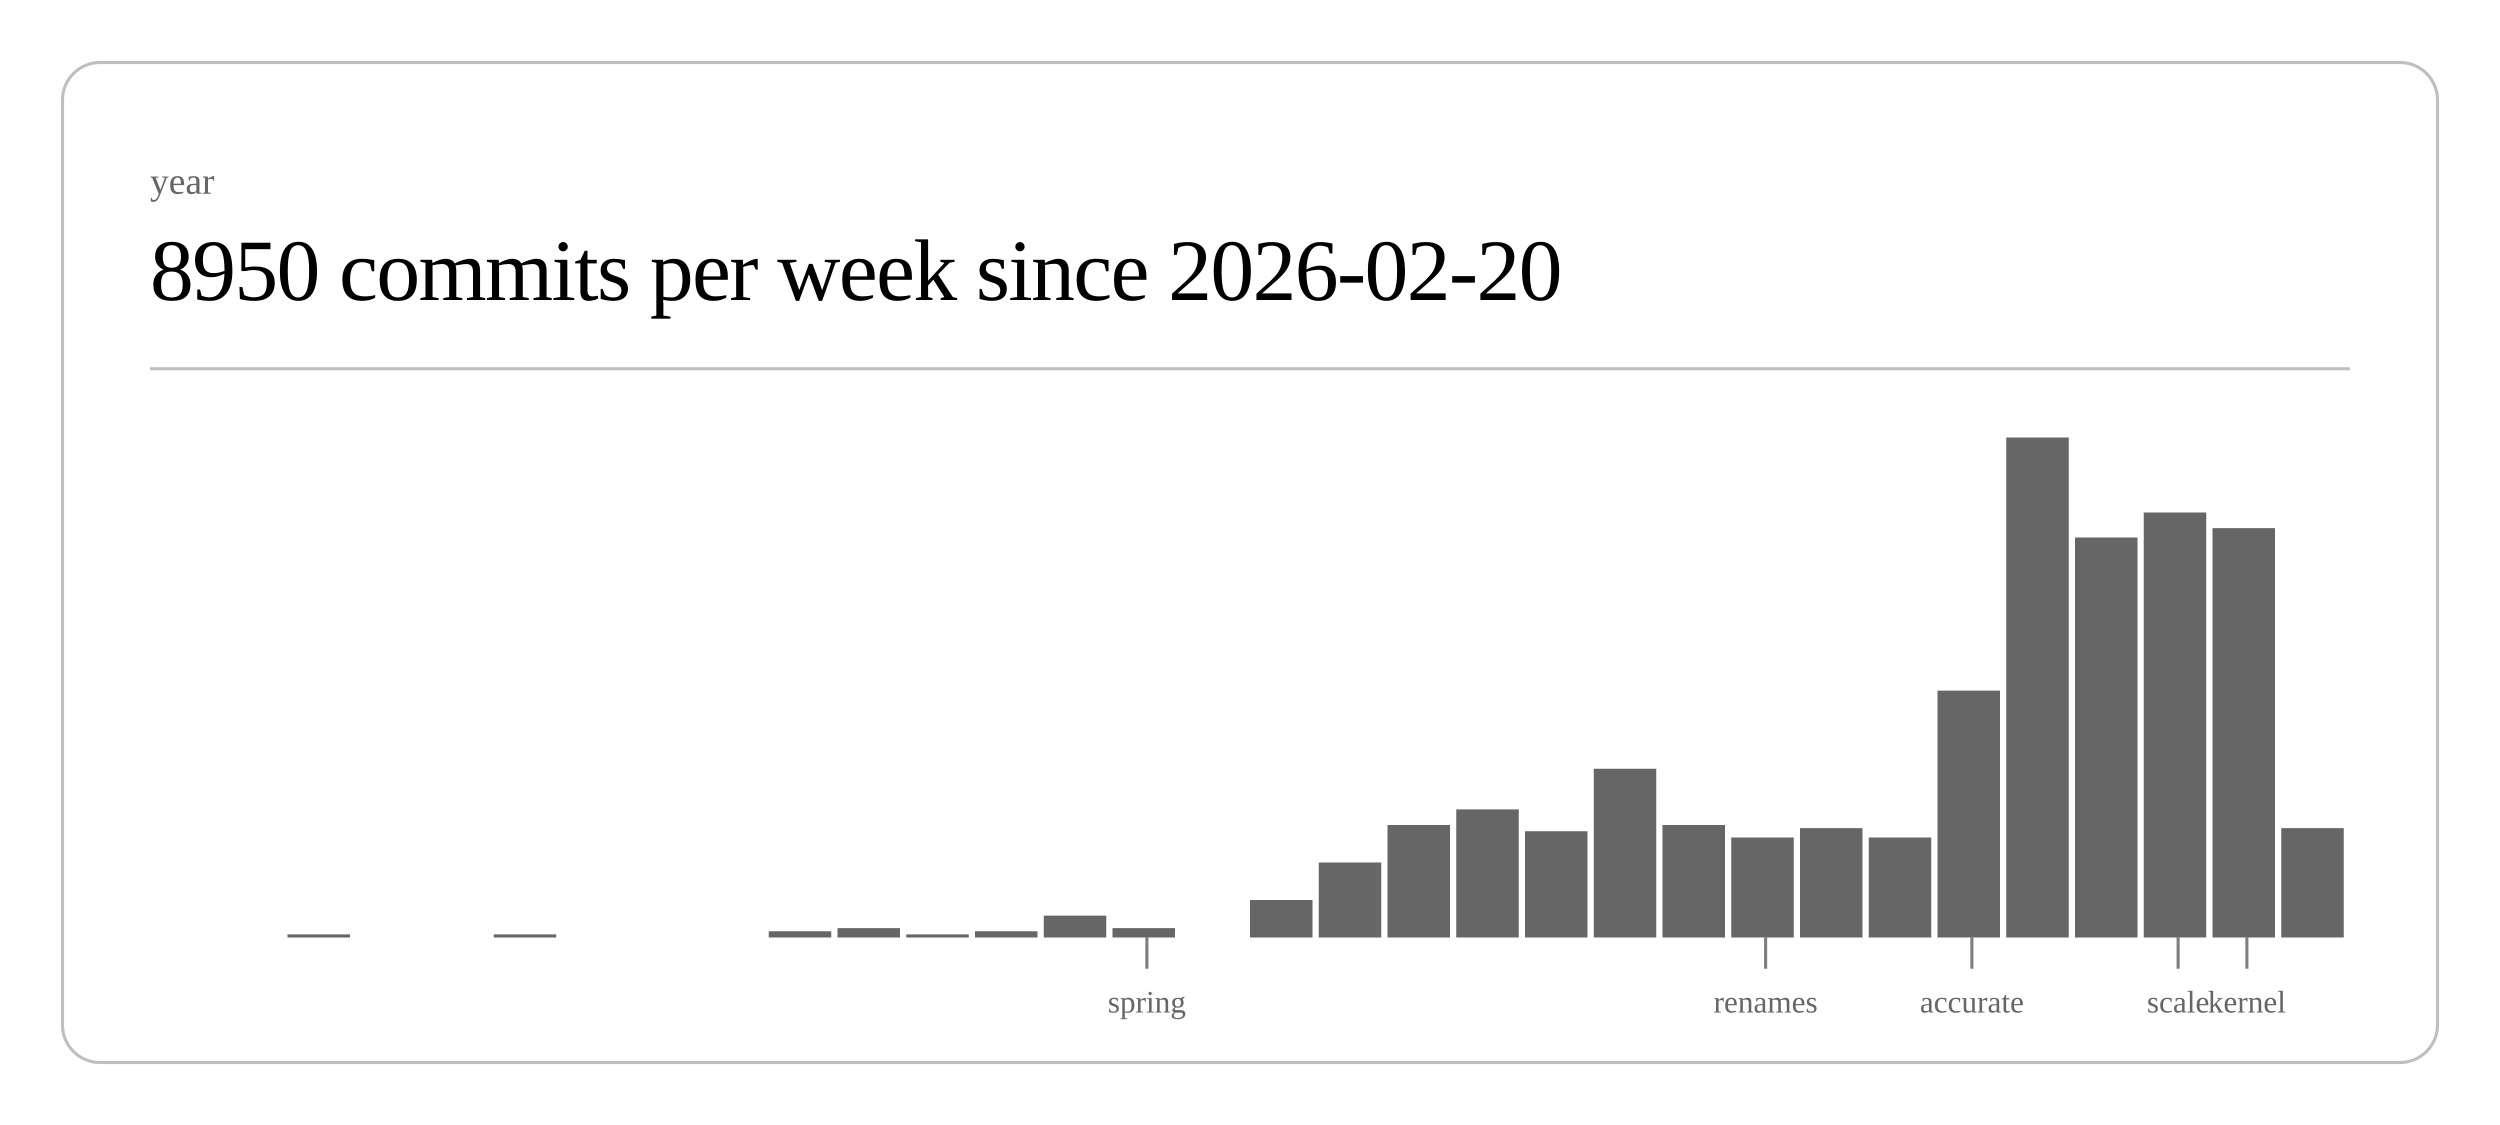
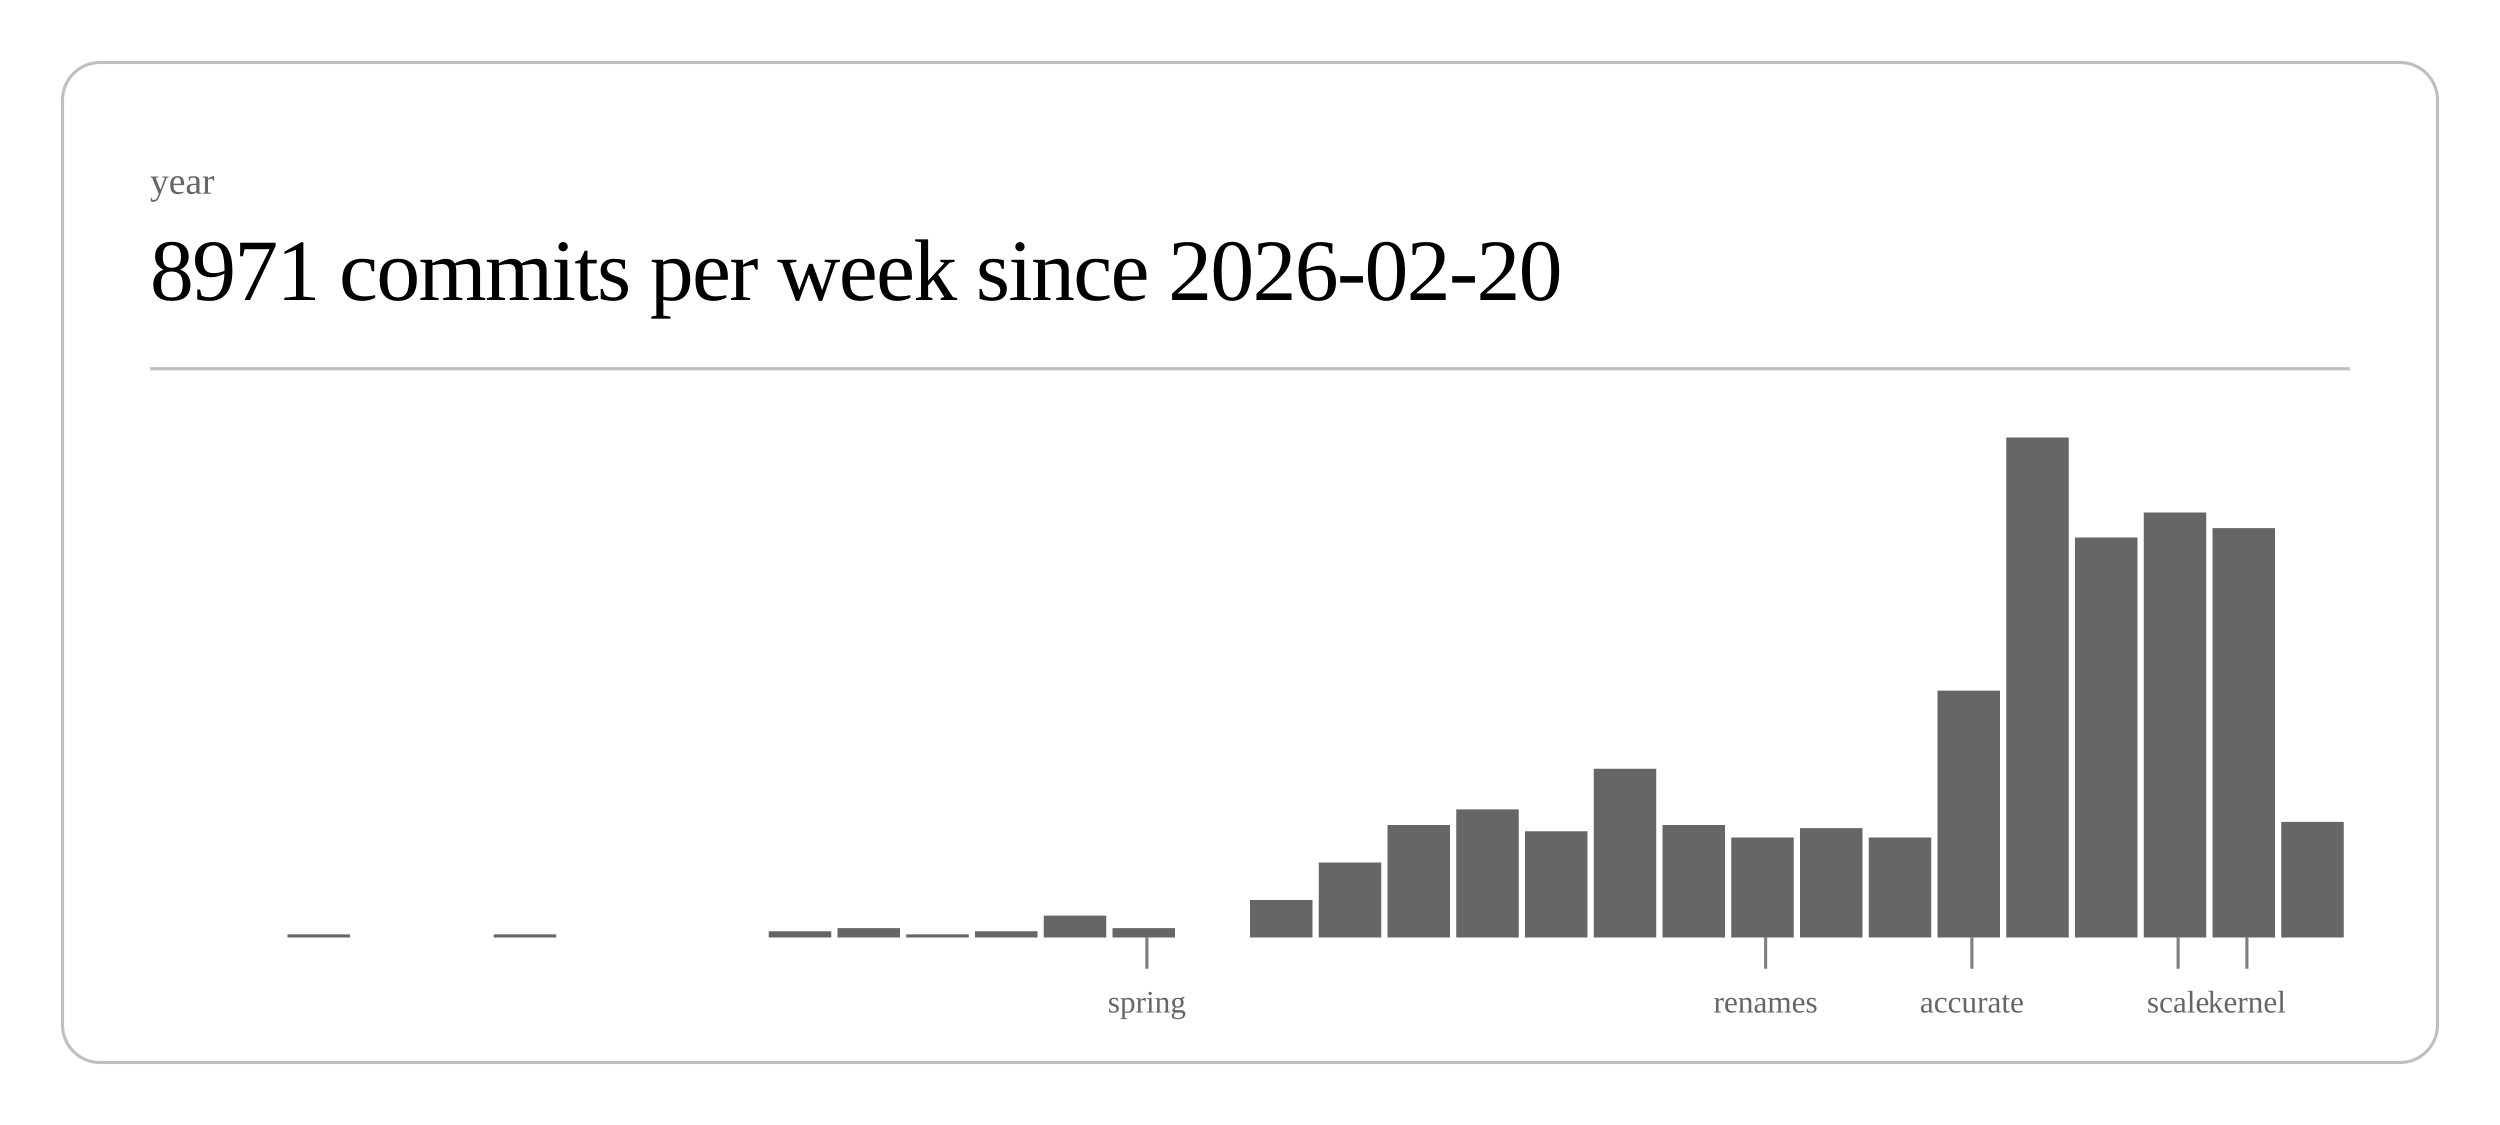
<svg xmlns="http://www.w3.org/2000/svg" class="post-header-svg" viewBox="0 0 800 360" width="800" height="360">
  <rect x="20" y="20" width="760" height="320" rx="12" ry="12" fill="none" stroke="currentColor" stroke-width="1" opacity="0.25" />
  <text fill="currentColor" x="48" y="62" font-size="12" opacity="0.6">year</text>
-   <text fill="currentColor" x="48" y="96" font-size="28" font-weight="300" letter-spacing="-0.5">8950 commits per week since 2026-02-20</text>
+   <text fill="currentColor" x="48" y="96" font-size="28" font-weight="300" letter-spacing="-0.5">8971 commits per week since 2026-02-20</text>
  <line stroke="currentColor" x1="48" y1="118" x2="752" y2="118" stroke-width="1" opacity="0.25" />
  <rect x="92.0" y="299" width="20.0" height="1" fill="currentColor" opacity="0.6" />
  <rect x="158.0" y="299" width="20.0" height="1" fill="currentColor" opacity="0.6" />
  <rect x="246.0" y="298" width="20.0" height="2" fill="currentColor" opacity="0.6" />
  <rect x="268.0" y="297" width="20.0" height="3" fill="currentColor" opacity="0.6" />
  <rect x="290.0" y="299" width="20.0" height="1" fill="currentColor" opacity="0.6" />
  <rect x="312.0" y="298" width="20.0" height="2" fill="currentColor" opacity="0.6" />
  <rect x="334.0" y="293" width="20.0" height="7" fill="currentColor" opacity="0.6" />
  <rect x="356.0" y="297" width="20.0" height="3" fill="currentColor" opacity="0.6" />
  <rect x="400.0" y="288" width="20.0" height="12" fill="currentColor" opacity="0.6" />
  <rect x="422.0" y="276" width="20.0" height="24" fill="currentColor" opacity="0.6" />
  <rect x="444.0" y="264" width="20.0" height="36" fill="currentColor" opacity="0.6" />
  <rect x="466.0" y="259" width="20.0" height="41" fill="currentColor" opacity="0.6" />
  <rect x="488.0" y="266" width="20.0" height="34" fill="currentColor" opacity="0.6" />
  <rect x="510.0" y="246" width="20.0" height="54" fill="currentColor" opacity="0.6" />
  <rect x="532.0" y="264" width="20.0" height="36" fill="currentColor" opacity="0.6" />
  <rect x="554.0" y="268" width="20.0" height="32" fill="currentColor" opacity="0.6" />
  <rect x="576.0" y="265" width="20.0" height="35" fill="currentColor" opacity="0.6" />
  <rect x="598.0" y="268" width="20.0" height="32" fill="currentColor" opacity="0.6" />
  <rect x="620.0" y="221" width="20.0" height="79" fill="currentColor" opacity="0.6" />
  <rect x="642.0" y="140" width="20.0" height="160" fill="currentColor" opacity="0.6" />
  <rect x="664.0" y="172" width="20.0" height="128" fill="currentColor" opacity="0.6" />
  <rect x="686.0" y="164" width="20.0" height="136" fill="currentColor" opacity="0.6" />
  <rect x="708.0" y="169" width="20.0" height="131" fill="currentColor" opacity="0.6" />
-   <rect x="730.0" y="265" width="20.0" height="35" fill="currentColor" opacity="0.6" />
+   <rect x="730.0" y="263" width="20.0" height="37" fill="currentColor" opacity="0.6" />
  <line stroke="currentColor" x1="367.0" y1="300" x2="367.0" y2="310" stroke-width="1" opacity="0.5" />
  <text fill="currentColor" x="367.0" y="324" font-size="10" opacity="0.6" text-anchor="middle">spring</text>
  <line stroke="currentColor" x1="565.0" y1="300" x2="565.0" y2="310" stroke-width="1" opacity="0.5" />
  <text fill="currentColor" x="565.0" y="324" font-size="10" opacity="0.6" text-anchor="middle">renames</text>
  <line stroke="currentColor" x1="631.0" y1="300" x2="631.0" y2="310" stroke-width="1" opacity="0.5" />
  <text fill="currentColor" x="631.0" y="324" font-size="10" opacity="0.6" text-anchor="middle">accurate</text>
  <line stroke="currentColor" x1="697.0" y1="300" x2="697.0" y2="310" stroke-width="1" opacity="0.5" />
  <text fill="currentColor" x="697.0" y="324" font-size="10" opacity="0.6" text-anchor="middle">scale</text>
  <line stroke="currentColor" x1="719.0" y1="300" x2="719.0" y2="310" stroke-width="1" opacity="0.5" />
  <text fill="currentColor" x="719.0" y="324" font-size="10" opacity="0.6" text-anchor="middle">kernel</text>
</svg>
